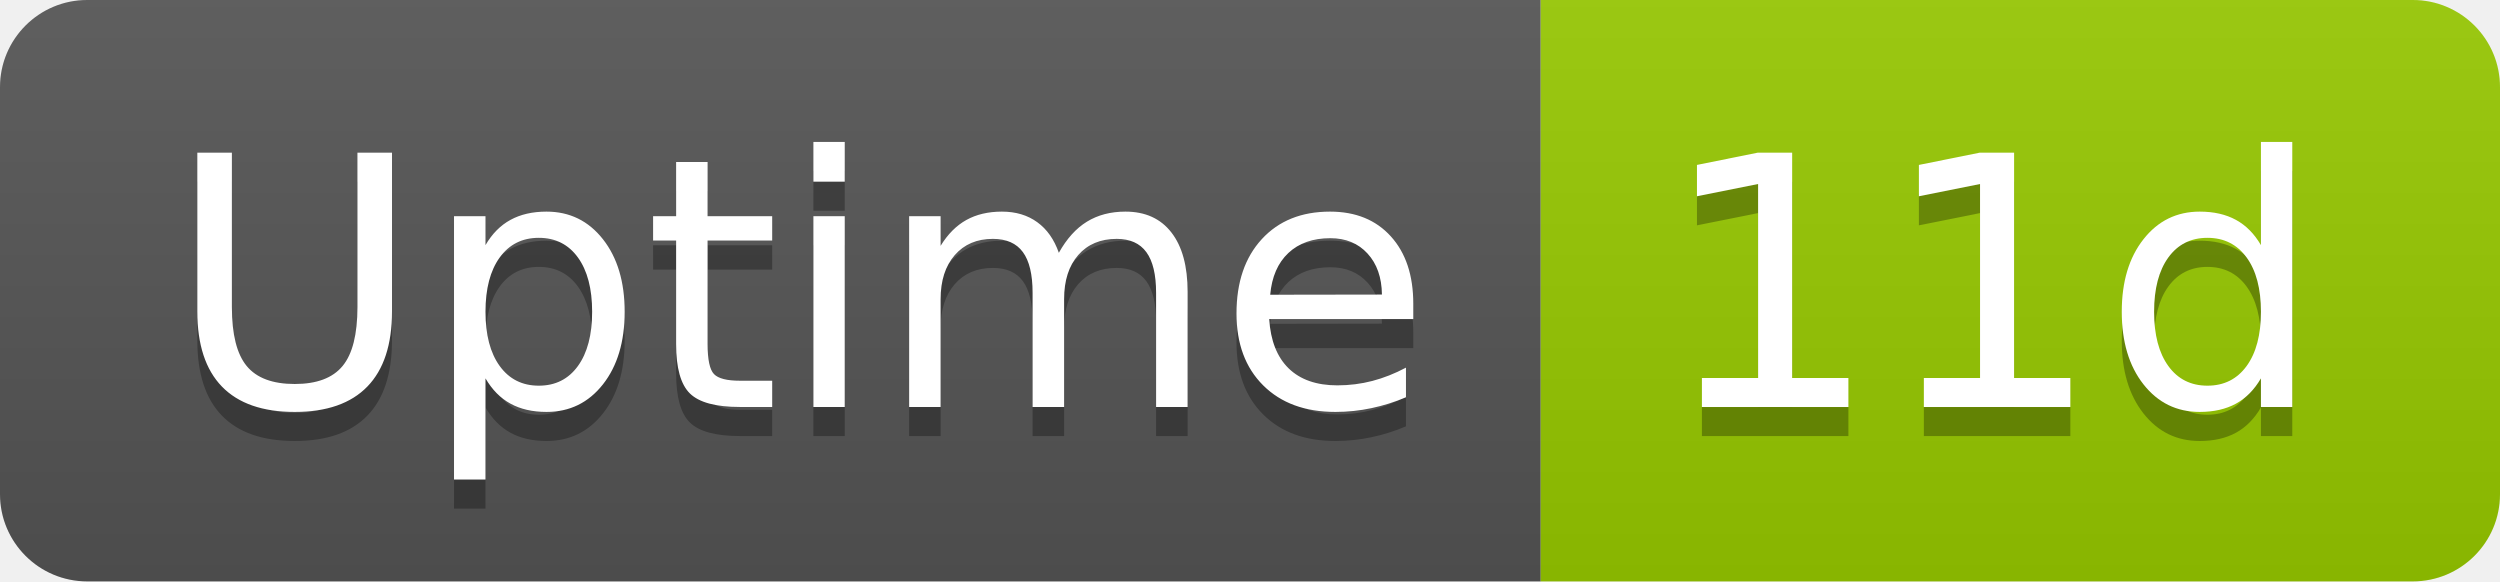
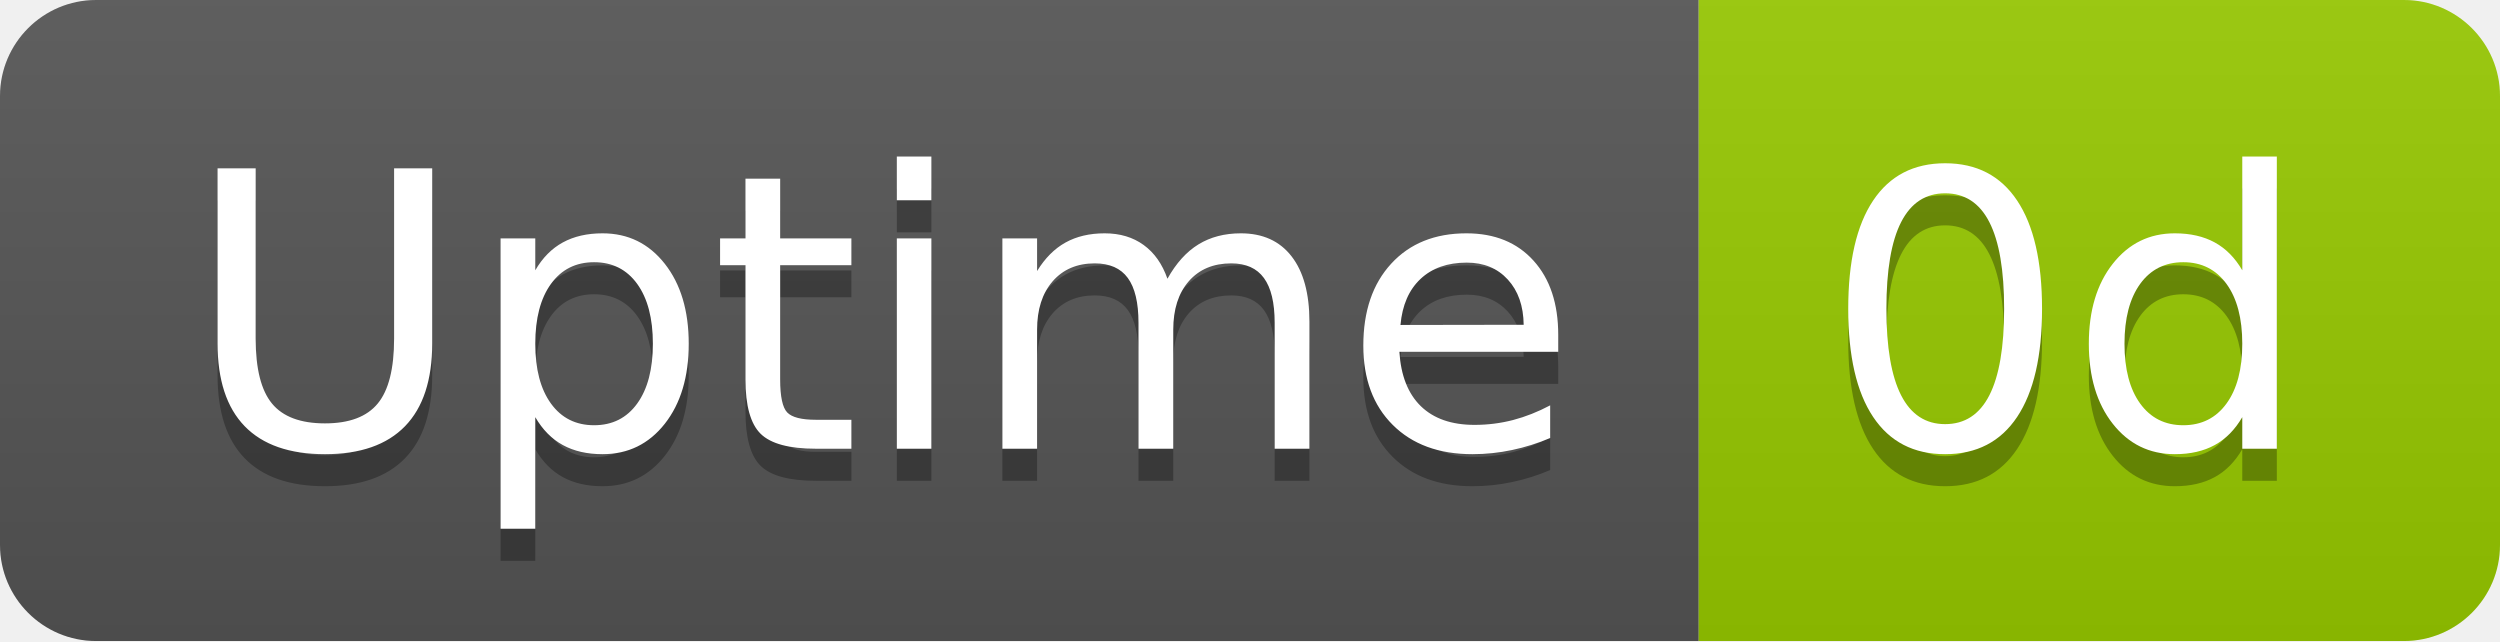
- <svg xmlns="http://www.w3.org/2000/svg" width="86" height="20" role="img" aria-label="Uptime: 11d">
+ <svg xmlns="http://www.w3.org/2000/svg" width="78" height="20" role="img" aria-label="Uptime: 0d">
  <linearGradient id="s" x2="0" y2="100%">
    <stop offset="0" stop-color="#bbb" stop-opacity=".1" />
    <stop offset="1" stop-opacity=".1" />
  </linearGradient>
  <clipPath id="r">
-     <rect width="86" height="20" rx="3" fill="#fff" />
+     <rect width="78" height="20" rx="3" fill="#fff" />
  </clipPath>
  <g clip-path="url(#r)">
    <rect width="53" height="20" fill="#555" />
-     <rect x="53" width="33" height="20" fill="#97ca00" />
-     <rect width="86" height="20" fill="url(#s)" />
+     <rect x="53" width="25" height="20" fill="#97ca00" />
+     <rect width="78" height="20" fill="url(#s)" />
  </g>
  <g fill="#fff" text-anchor="middle" font-family="Verdana,Geneva,DejaVu Sans,sans-serif" text-rendering="geometricPrecision" font-size="120">
    <text aria-hidden="true" x="275" y="150" fill="#010101" fill-opacity=".3" transform="scale(.1)" textLength="418">Uptime</text>
    <text x="275" y="140" transform="scale(.1)" fill="#fff" textLength="418">Uptime</text>
-     <text aria-hidden="true" x="685" y="150" fill="#010101" fill-opacity=".3" transform="scale(.1)" textLength="228">11d</text>
-     <text x="685" y="140" transform="scale(.1)" fill="#fff" textLength="228">11d</text>
+     <text aria-hidden="true" x="645" y="150" fill="#010101" fill-opacity=".3" transform="scale(.1)" textLength="152">0d</text>
+     <text x="645" y="140" transform="scale(.1)" fill="#fff" textLength="152">0d</text>
  </g>
</svg>
